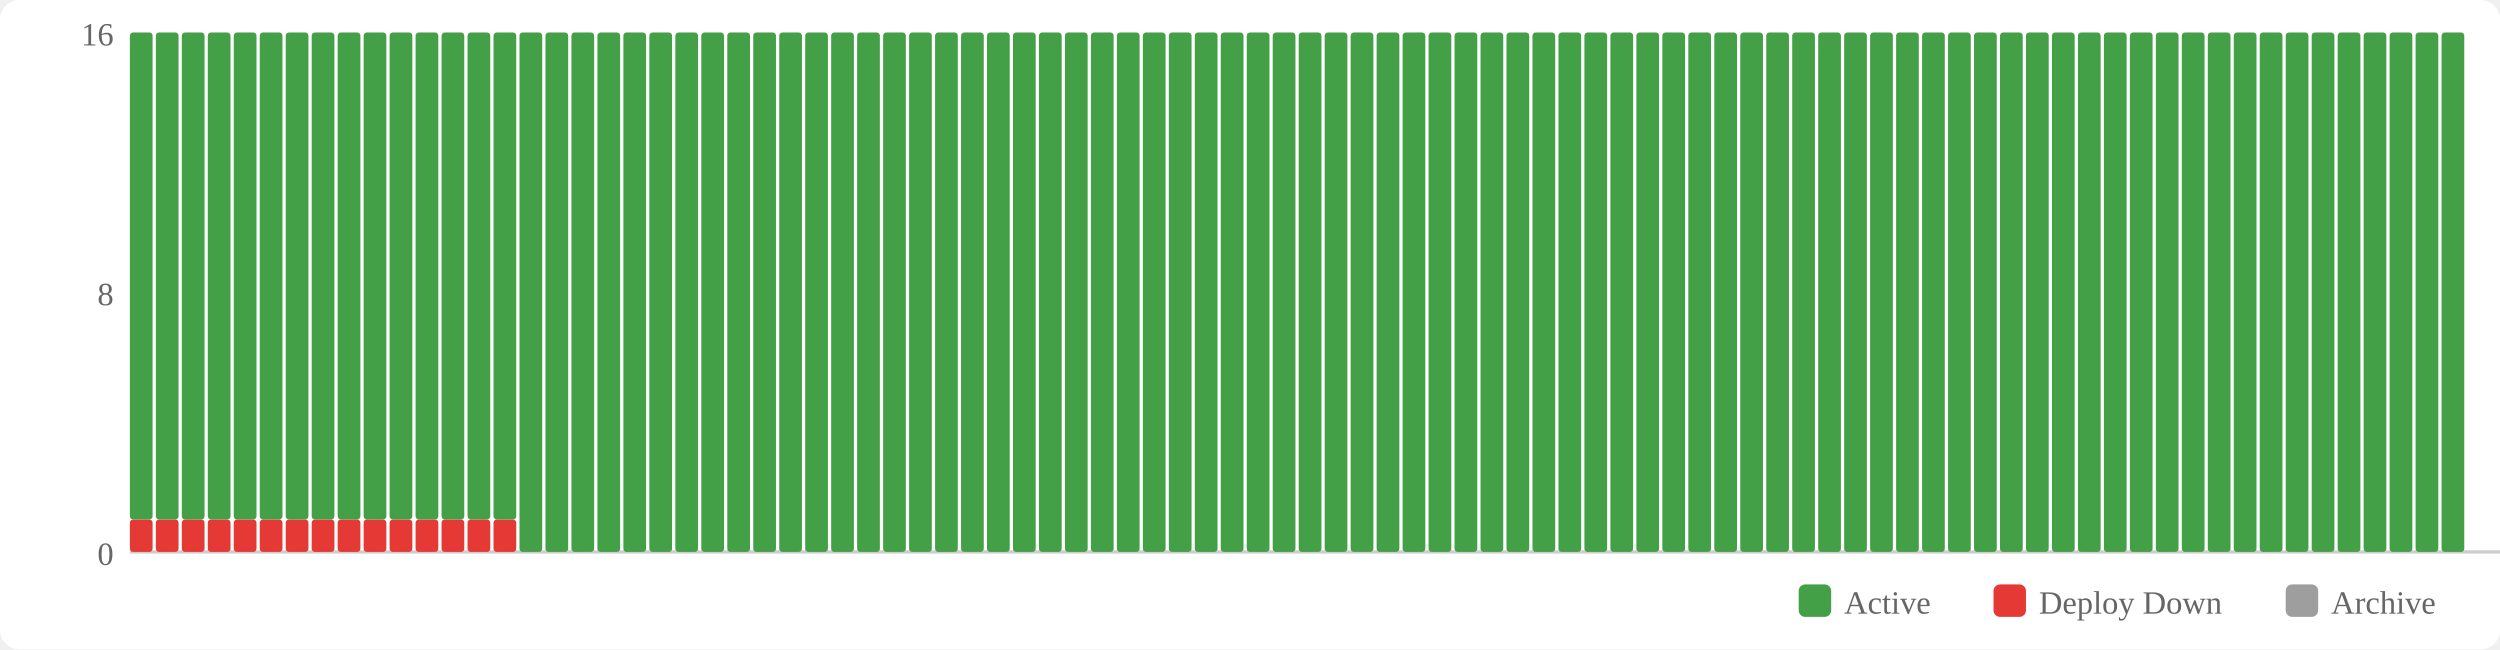
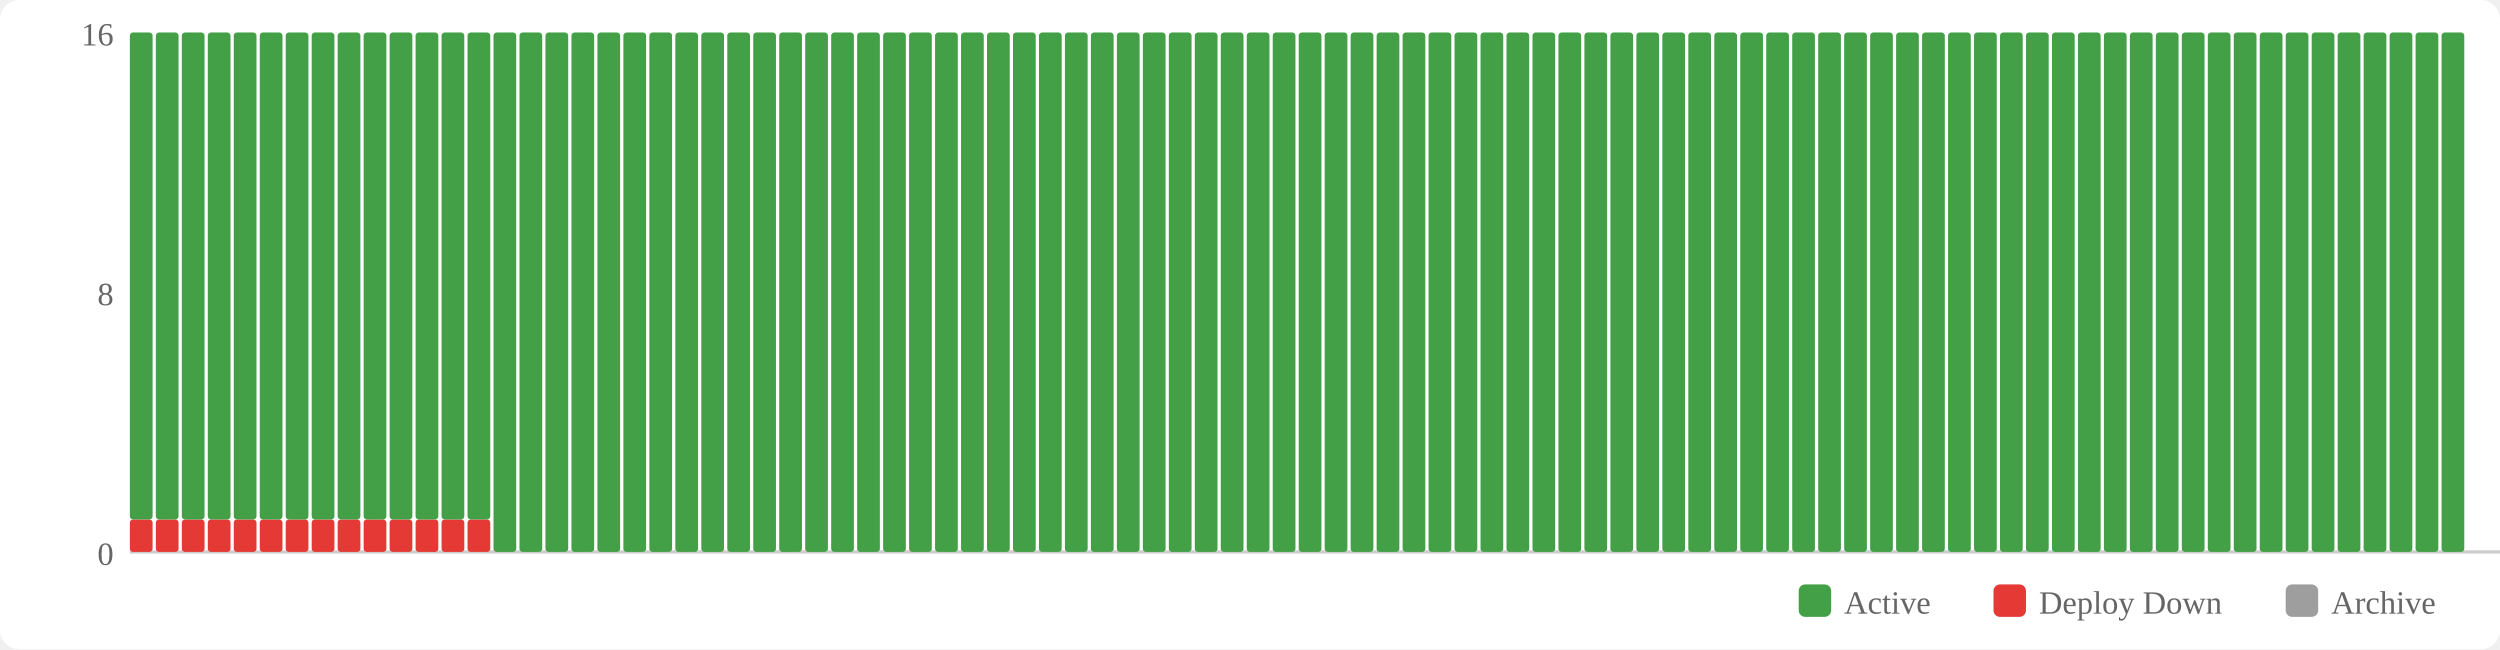
<svg xmlns="http://www.w3.org/2000/svg" width="770" height="200" viewBox="0 0 770 200">
  <rect width="770" height="200" fill="#fff" rx="6" />
  <rect x="554" y="180" width="10" height="10" fill="#43a047" rx="2" />
  <text x="568" y="189" font-size="10" fill="#666">Active</text>
  <rect x="614" y="180" width="10" height="10" fill="#e53935" rx="2" />
  <text x="628" y="189" font-size="10" fill="#666">Deploy Down</text>
  <rect x="704" y="180" width="10" height="10" fill="#9e9e9e" rx="2" />
  <text x="718" y="189" font-size="10" fill="#666">Archive</text>
  <text x="35" y="174" text-anchor="end" font-size="10" fill="#666">0</text>
  <text x="35" y="94" text-anchor="end" font-size="10" fill="#666">8</text>
  <text x="35" y="14" text-anchor="end" font-size="10" fill="#666">16</text>
  <line x1="40" y1="170" x2="770" y2="170" stroke="#ccc" stroke-width="1" />
  <rect x="40" y="160" width="7" height="10" fill="#e53935" rx="1" />
  <rect x="40" y="10" width="7" height="150" fill="#43a047" rx="1" />
  <rect x="48" y="160" width="7" height="10" fill="#e53935" rx="1" />
  <rect x="48" y="10" width="7" height="150" fill="#43a047" rx="1" />
  <rect x="56" y="160" width="7" height="10" fill="#e53935" rx="1" />
  <rect x="56" y="10" width="7" height="150" fill="#43a047" rx="1" />
  <rect x="64" y="160" width="7" height="10" fill="#e53935" rx="1" />
  <rect x="64" y="10" width="7" height="150" fill="#43a047" rx="1" />
  <rect x="72" y="160" width="7" height="10" fill="#e53935" rx="1" />
  <rect x="72" y="10" width="7" height="150" fill="#43a047" rx="1" />
  <rect x="80" y="160" width="7" height="10" fill="#e53935" rx="1" />
  <rect x="80" y="10" width="7" height="150" fill="#43a047" rx="1" />
  <rect x="88" y="160" width="7" height="10" fill="#e53935" rx="1" />
  <rect x="88" y="10" width="7" height="150" fill="#43a047" rx="1" />
  <rect x="96" y="160" width="7" height="10" fill="#e53935" rx="1" />
  <rect x="96" y="10" width="7" height="150" fill="#43a047" rx="1" />
  <rect x="104" y="160" width="7" height="10" fill="#e53935" rx="1" />
  <rect x="104" y="10" width="7" height="150" fill="#43a047" rx="1" />
  <rect x="112" y="160" width="7" height="10" fill="#e53935" rx="1" />
  <rect x="112" y="10" width="7" height="150" fill="#43a047" rx="1" />
  <rect x="120" y="160" width="7" height="10" fill="#e53935" rx="1" />
  <rect x="120" y="10" width="7" height="150" fill="#43a047" rx="1" />
  <rect x="128" y="160" width="7" height="10" fill="#e53935" rx="1" />
  <rect x="128" y="10" width="7" height="150" fill="#43a047" rx="1" />
  <rect x="136" y="160" width="7" height="10" fill="#e53935" rx="1" />
  <rect x="136" y="10" width="7" height="150" fill="#43a047" rx="1" />
  <rect x="144" y="160" width="7" height="10" fill="#e53935" rx="1" />
  <rect x="144" y="10" width="7" height="150" fill="#43a047" rx="1" />
-   <rect x="152" y="160" width="7" height="10" fill="#e53935" rx="1" />
-   <rect x="152" y="10" width="7" height="150" fill="#43a047" rx="1" />
+   <rect x="152" y="10" width="7" height="160" fill="#43a047" rx="1" />
  <rect x="160" y="10" width="7" height="160" fill="#43a047" rx="1" />
  <rect x="168" y="10" width="7" height="160" fill="#43a047" rx="1" />
  <rect x="176" y="10" width="7" height="160" fill="#43a047" rx="1" />
  <rect x="184" y="10" width="7" height="160" fill="#43a047" rx="1" />
  <rect x="192" y="10" width="7" height="160" fill="#43a047" rx="1" />
  <rect x="200" y="10" width="7" height="160" fill="#43a047" rx="1" />
  <rect x="208" y="10" width="7" height="160" fill="#43a047" rx="1" />
  <rect x="216" y="10" width="7" height="160" fill="#43a047" rx="1" />
  <rect x="224" y="10" width="7" height="160" fill="#43a047" rx="1" />
  <rect x="232" y="10" width="7" height="160" fill="#43a047" rx="1" />
  <rect x="240" y="10" width="7" height="160" fill="#43a047" rx="1" />
  <rect x="248" y="10" width="7" height="160" fill="#43a047" rx="1" />
  <rect x="256" y="10" width="7" height="160" fill="#43a047" rx="1" />
  <rect x="264" y="10" width="7" height="160" fill="#43a047" rx="1" />
  <rect x="272" y="10" width="7" height="160" fill="#43a047" rx="1" />
  <rect x="280" y="10" width="7" height="160" fill="#43a047" rx="1" />
  <rect x="288" y="10" width="7" height="160" fill="#43a047" rx="1" />
  <rect x="296" y="10" width="7" height="160" fill="#43a047" rx="1" />
  <rect x="304" y="10" width="7" height="160" fill="#43a047" rx="1" />
  <rect x="312" y="10" width="7" height="160" fill="#43a047" rx="1" />
  <rect x="320" y="10" width="7" height="160" fill="#43a047" rx="1" />
  <rect x="328" y="10" width="7" height="160" fill="#43a047" rx="1" />
  <rect x="336" y="10" width="7" height="160" fill="#43a047" rx="1" />
  <rect x="344" y="10" width="7" height="160" fill="#43a047" rx="1" />
  <rect x="352" y="10" width="7" height="160" fill="#43a047" rx="1" />
  <rect x="360" y="10" width="7" height="160" fill="#43a047" rx="1" />
  <rect x="368" y="10" width="7" height="160" fill="#43a047" rx="1" />
  <rect x="376" y="10" width="7" height="160" fill="#43a047" rx="1" />
  <rect x="384" y="10" width="7" height="160" fill="#43a047" rx="1" />
  <rect x="392" y="10" width="7" height="160" fill="#43a047" rx="1" />
  <rect x="400" y="10" width="7" height="160" fill="#43a047" rx="1" />
  <rect x="408" y="10" width="7" height="160" fill="#43a047" rx="1" />
  <rect x="416" y="10" width="7" height="160" fill="#43a047" rx="1" />
  <rect x="424" y="10" width="7" height="160" fill="#43a047" rx="1" />
  <rect x="432" y="10" width="7" height="160" fill="#43a047" rx="1" />
  <rect x="440" y="10" width="7" height="160" fill="#43a047" rx="1" />
  <rect x="448" y="10" width="7" height="160" fill="#43a047" rx="1" />
  <rect x="456" y="10" width="7" height="160" fill="#43a047" rx="1" />
  <rect x="464" y="10" width="7" height="160" fill="#43a047" rx="1" />
  <rect x="472" y="10" width="7" height="160" fill="#43a047" rx="1" />
  <rect x="480" y="10" width="7" height="160" fill="#43a047" rx="1" />
  <rect x="488" y="10" width="7" height="160" fill="#43a047" rx="1" />
  <rect x="496" y="10" width="7" height="160" fill="#43a047" rx="1" />
  <rect x="504" y="10" width="7" height="160" fill="#43a047" rx="1" />
  <rect x="512" y="10" width="7" height="160" fill="#43a047" rx="1" />
  <rect x="520" y="10" width="7" height="160" fill="#43a047" rx="1" />
  <rect x="528" y="10" width="7" height="160" fill="#43a047" rx="1" />
  <rect x="536" y="10" width="7" height="160" fill="#43a047" rx="1" />
  <rect x="544" y="10" width="7" height="160" fill="#43a047" rx="1" />
  <rect x="552" y="10" width="7" height="160" fill="#43a047" rx="1" />
  <rect x="560" y="10" width="7" height="160" fill="#43a047" rx="1" />
  <rect x="568" y="10" width="7" height="160" fill="#43a047" rx="1" />
  <rect x="576" y="10" width="7" height="160" fill="#43a047" rx="1" />
  <rect x="584" y="10" width="7" height="160" fill="#43a047" rx="1" />
  <rect x="592" y="10" width="7" height="160" fill="#43a047" rx="1" />
  <rect x="600" y="10" width="7" height="160" fill="#43a047" rx="1" />
  <rect x="608" y="10" width="7" height="160" fill="#43a047" rx="1" />
  <rect x="616" y="10" width="7" height="160" fill="#43a047" rx="1" />
  <rect x="624" y="10" width="7" height="160" fill="#43a047" rx="1" />
  <rect x="632" y="10" width="7" height="160" fill="#43a047" rx="1" />
  <rect x="640" y="10" width="7" height="160" fill="#43a047" rx="1" />
  <rect x="648" y="10" width="7" height="160" fill="#43a047" rx="1" />
  <rect x="656" y="10" width="7" height="160" fill="#43a047" rx="1" />
  <rect x="664" y="10" width="7" height="160" fill="#43a047" rx="1" />
  <rect x="672" y="10" width="7" height="160" fill="#43a047" rx="1" />
  <rect x="680" y="10" width="7" height="160" fill="#43a047" rx="1" />
  <rect x="688" y="10" width="7" height="160" fill="#43a047" rx="1" />
  <rect x="696" y="10" width="7" height="160" fill="#43a047" rx="1" />
  <rect x="704" y="10" width="7" height="160" fill="#43a047" rx="1" />
  <rect x="712" y="10" width="7" height="160" fill="#43a047" rx="1" />
  <rect x="720" y="10" width="7" height="160" fill="#43a047" rx="1" />
  <rect x="728" y="10" width="7" height="160" fill="#43a047" rx="1" />
  <rect x="736" y="10" width="7" height="160" fill="#43a047" rx="1" />
  <rect x="744" y="10" width="7" height="160" fill="#43a047" rx="1" />
  <rect x="752" y="10" width="7" height="160" fill="#43a047" rx="1" />
</svg>
